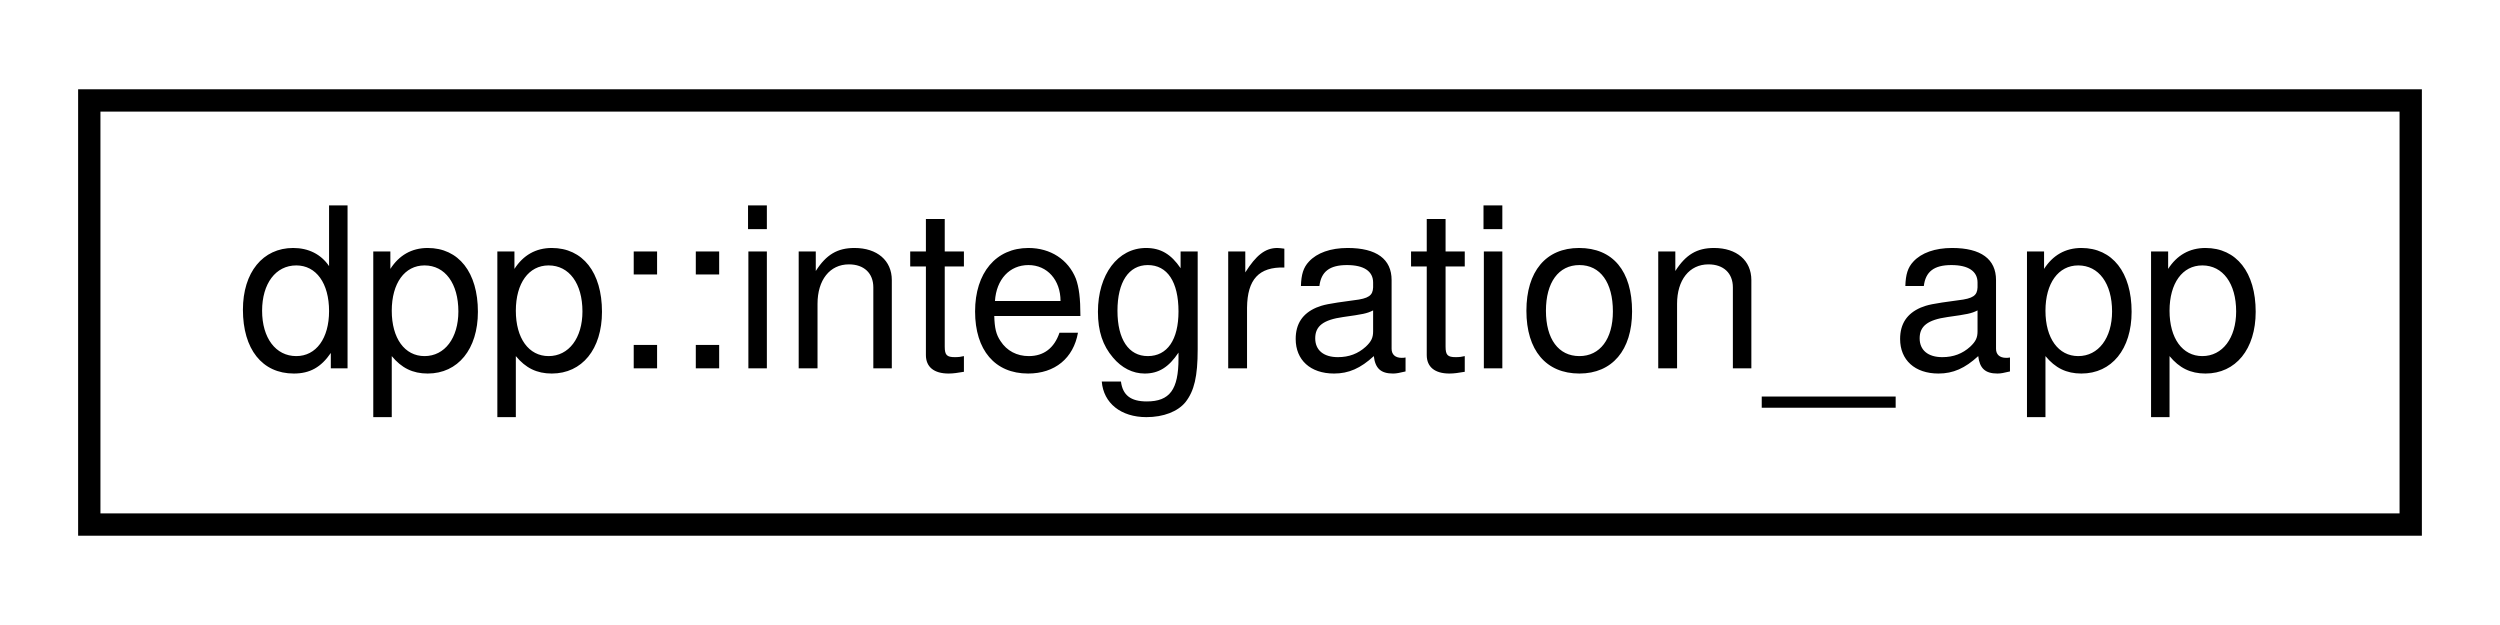
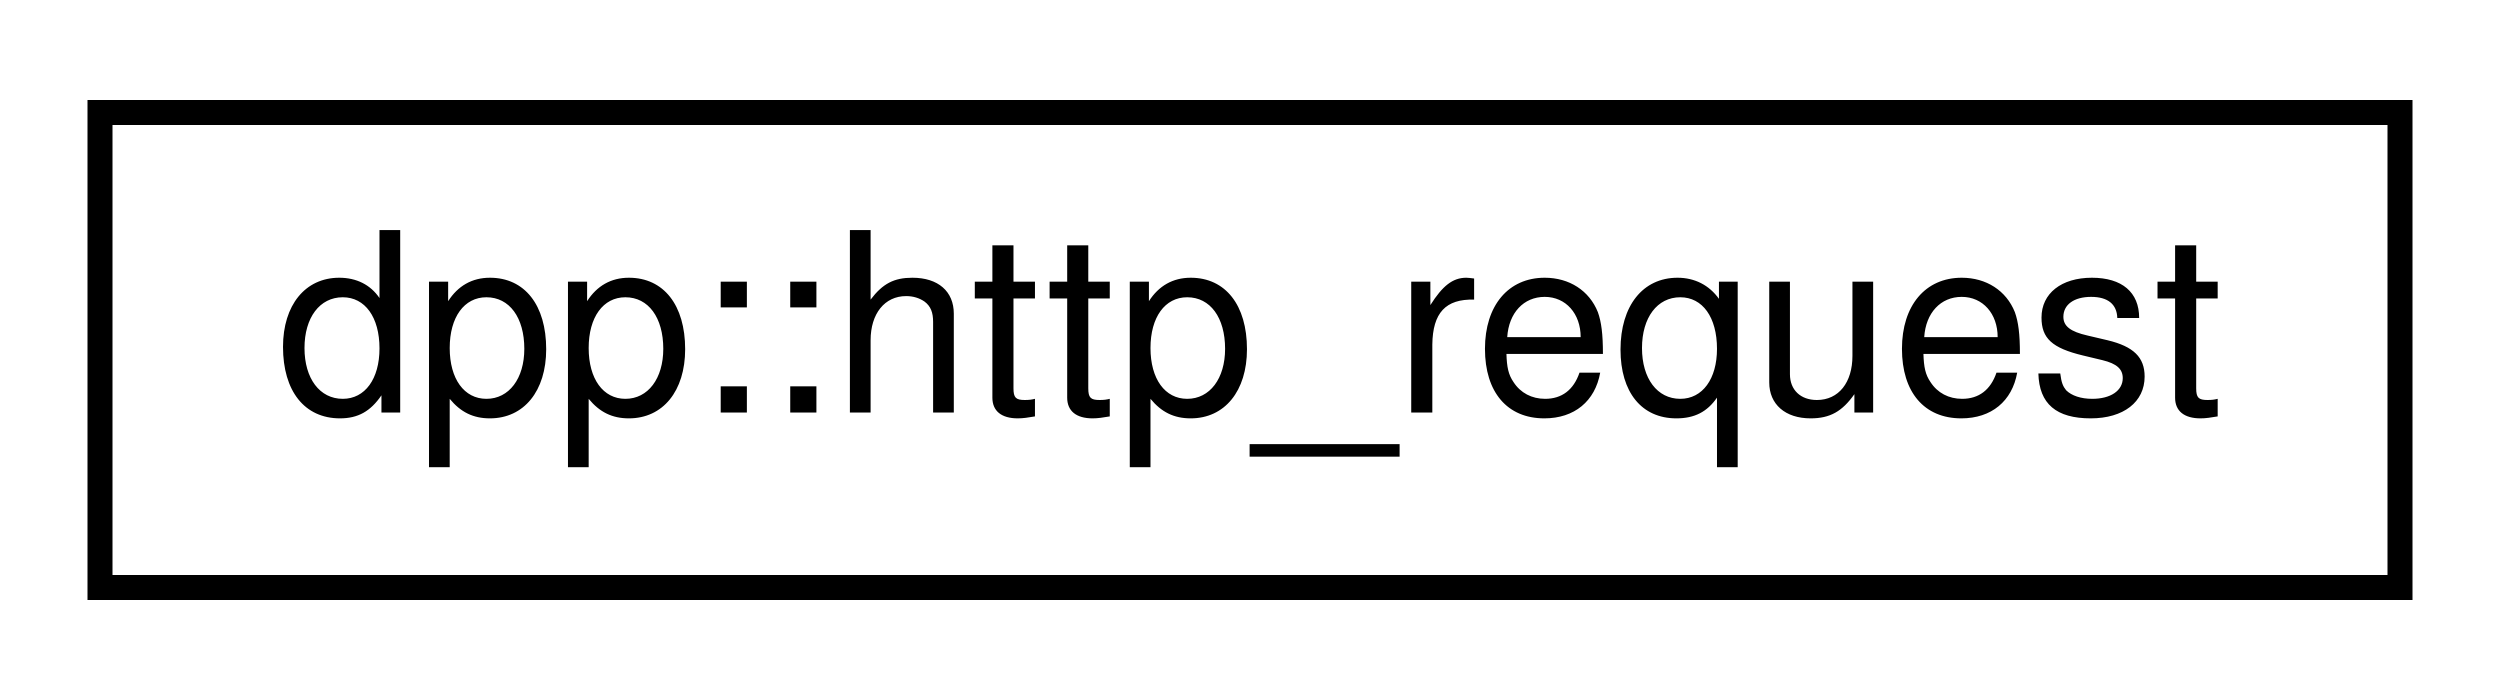
- <svg xmlns="http://www.w3.org/2000/svg" xmlns:xlink="http://www.w3.org/1999/xlink" width="112pt" height="28pt" viewBox="0.00 0.00 112.00 28.00">
+ <svg xmlns="http://www.w3.org/2000/svg" xmlns:xlink="http://www.w3.org/1999/xlink" width="100pt" height="28pt" viewBox="0.00 0.00 100.00 28.00">
  <g id="graph0" class="graph" transform="scale(1 1) rotate(0) translate(4 24)">
-     <polygon fill="white" stroke="none" points="-4,4 -4,-24 108,-24 108,4 -4,4" />
+     <polygon fill="white" stroke="none" points="-4,4 -4,-24 96,-24 96,4 -4,4" />
    <g id="node1" class="node">
      <g id="a_node1">
-         <a xlink:href="structdpp_1_1integration__app.html" target="_top" xlink:title="An application that has been integrated. ">
-           <polygon fill="white" stroke="black" points="0,-0.5 0,-19.5 104,-19.5 104,-0.5 0,-0.5" />
-           <text text-anchor="middle" x="52" y="-7.5" font-family="Helvetica,sans-Serif" font-size="10.00">dpp::integration_app</text>
+         <a xlink:href="classdpp_1_1http__request.html" target="_top" xlink:title="A HTTP request. ">
+           <polygon fill="white" stroke="black" points="0,-0.5 0,-19.5 92,-19.5 92,-0.5 0,-0.5" />
+           <text text-anchor="middle" x="46" y="-7.5" font-family="Helvetica,sans-Serif" font-size="10.00">dpp::http_request</text>
        </a>
      </g>
    </g>
  </g>
</svg>
